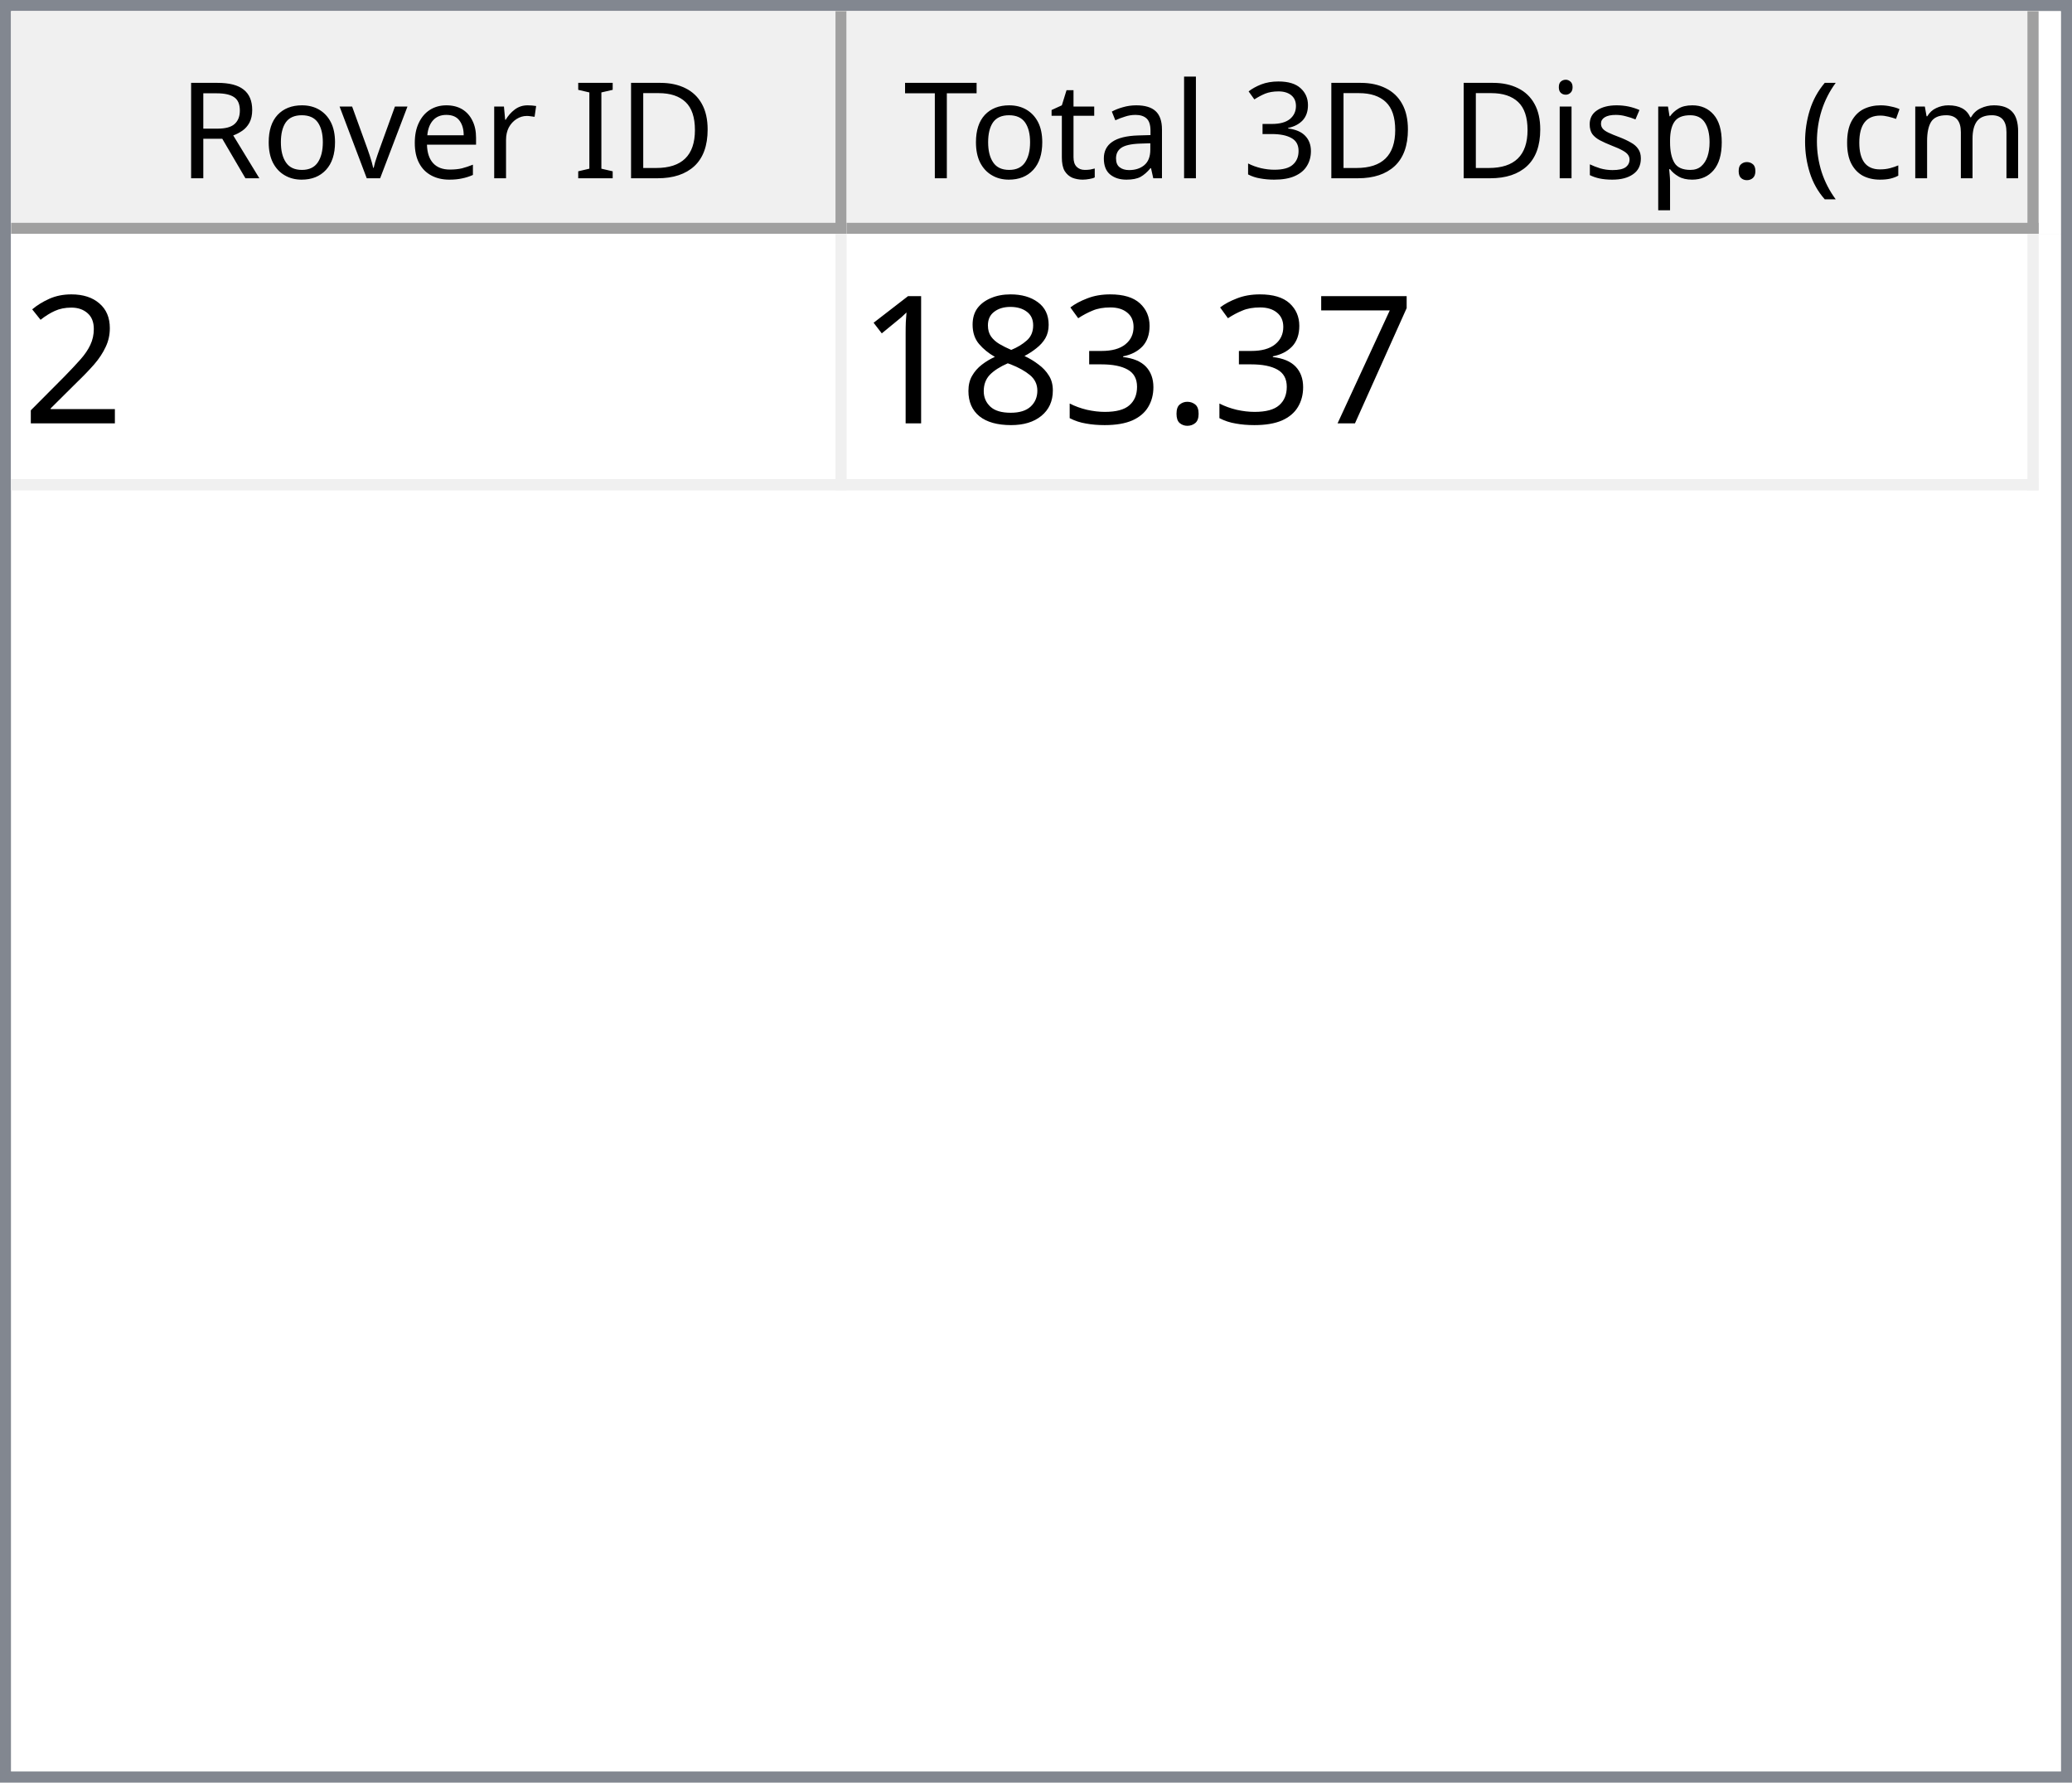
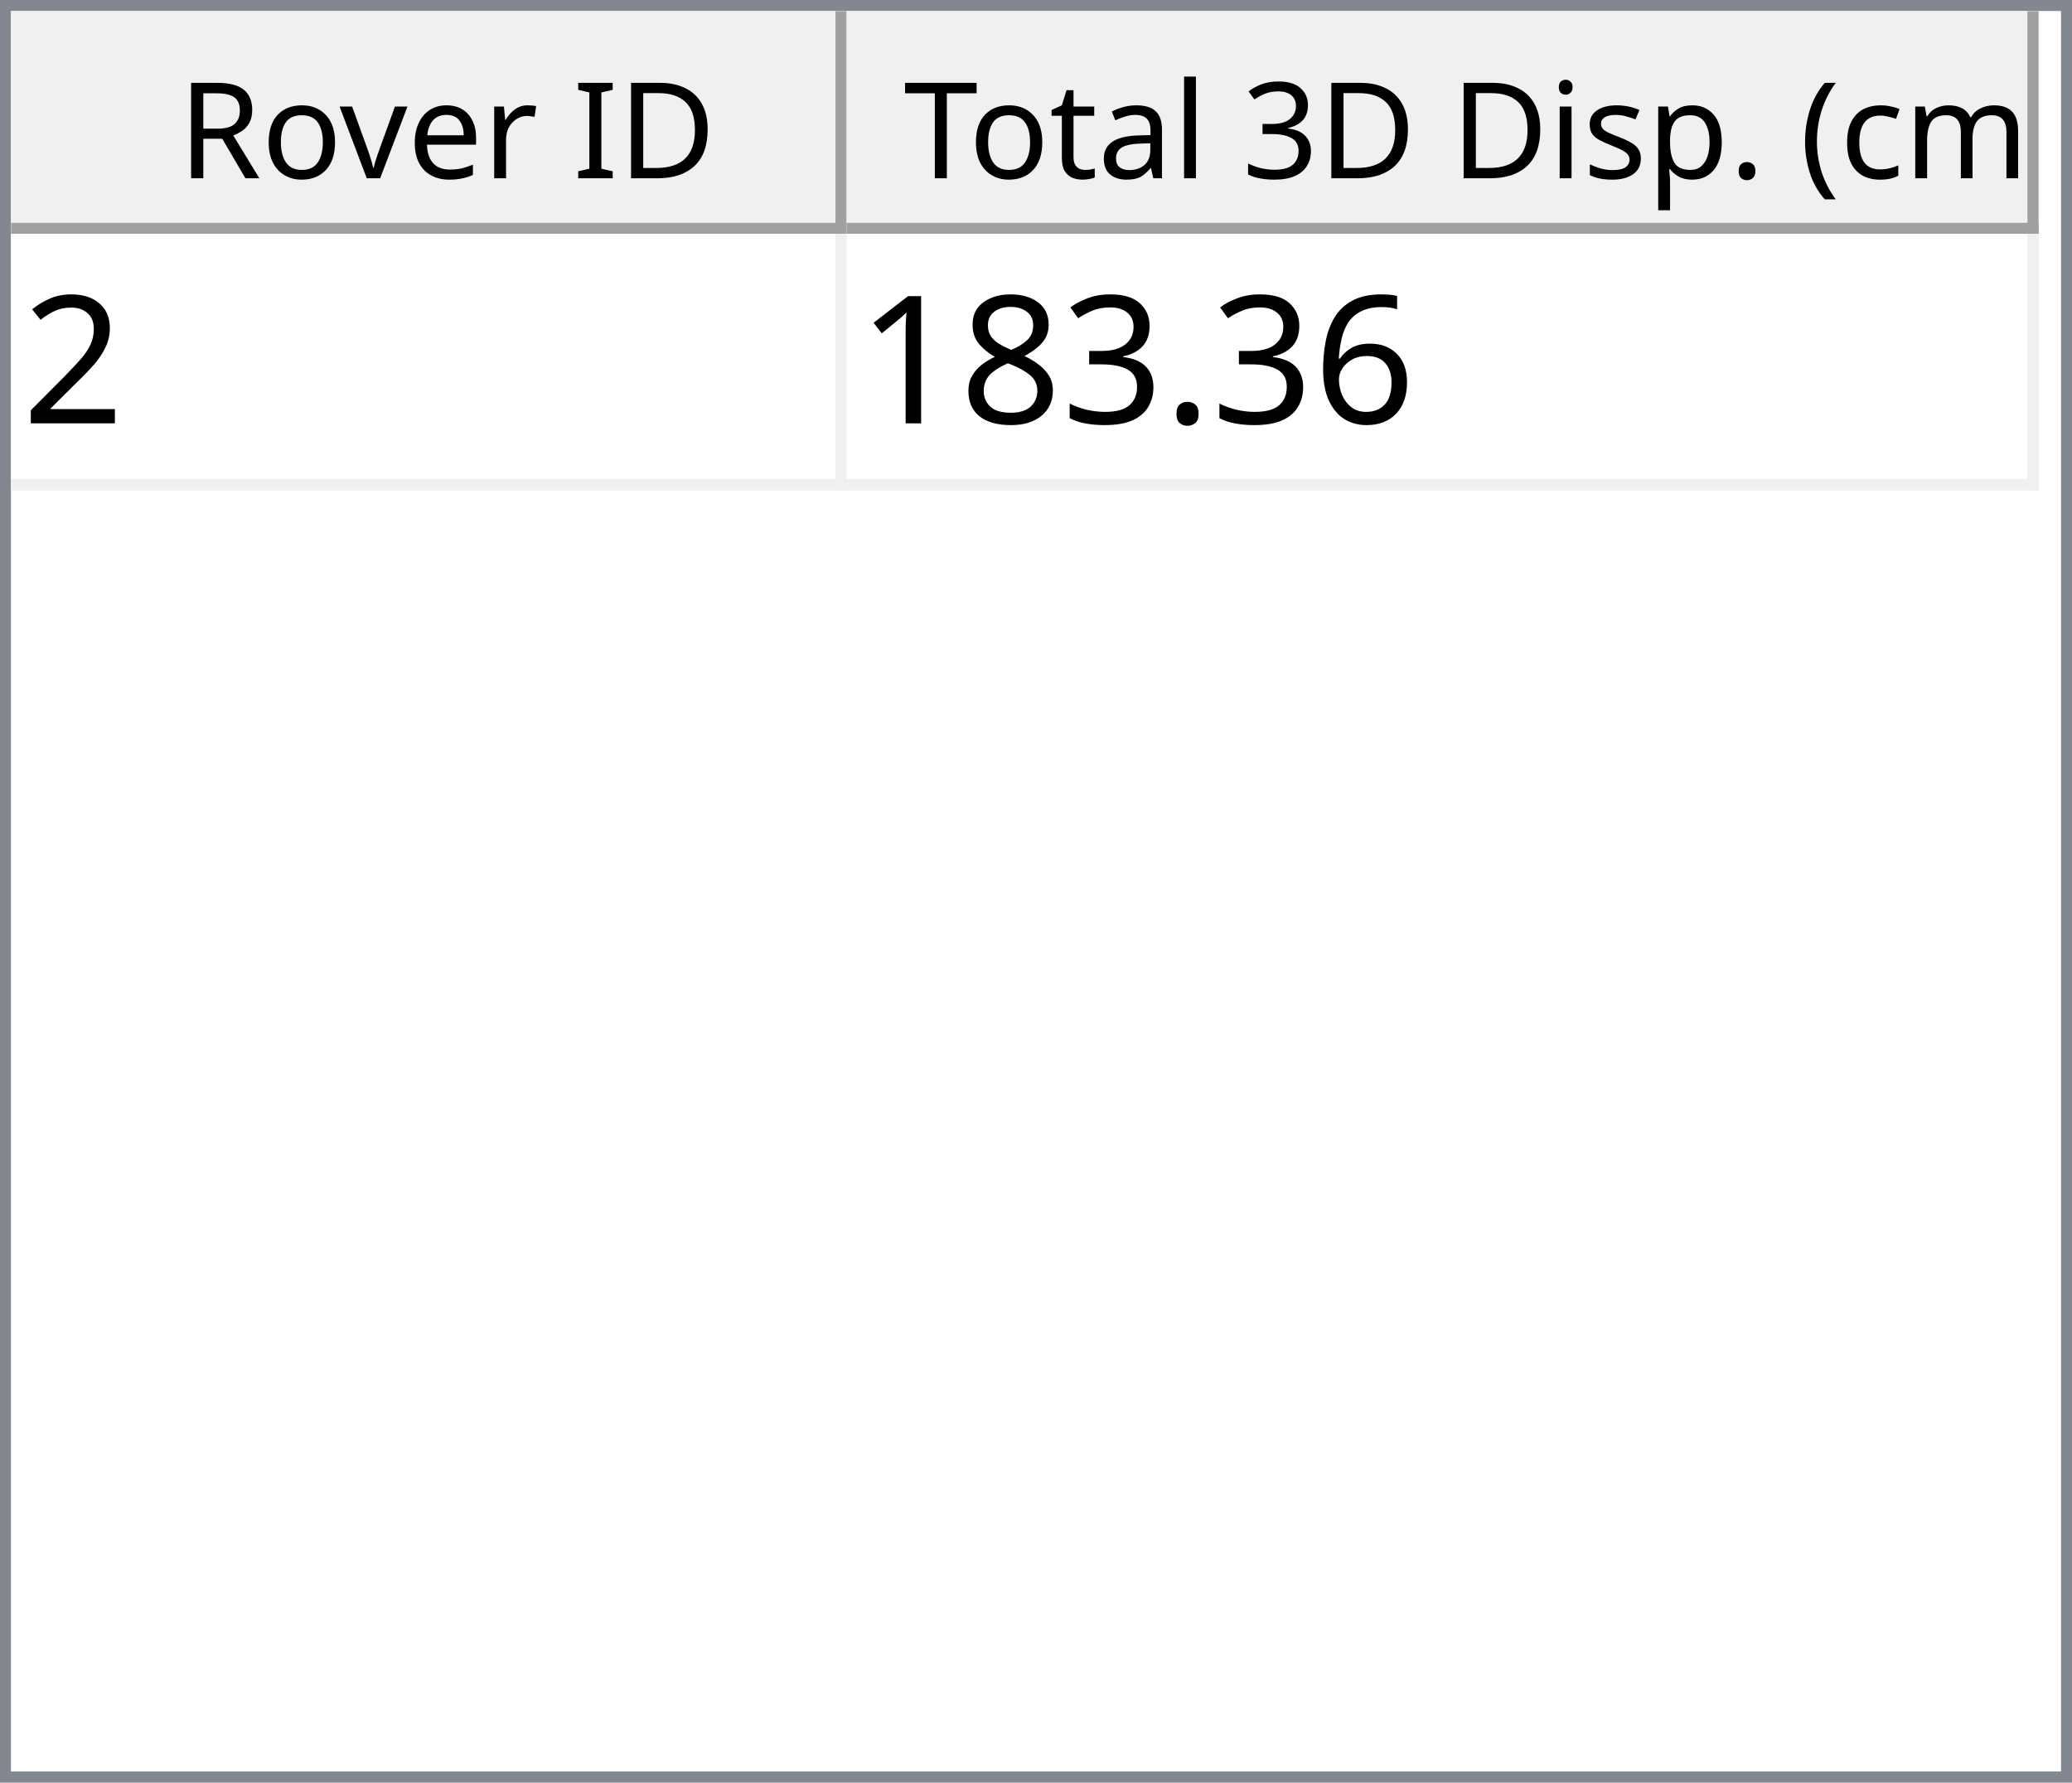
<svg xmlns="http://www.w3.org/2000/svg" style="fill-opacity:1; color-rendering:auto; color-interpolation:auto; text-rendering:auto; stroke:black; stroke-linecap:square; stroke-miterlimit:10; shape-rendering:auto; stroke-opacity:1; fill:black; stroke-dasharray:none; font-weight:normal; stroke-width:1; font-family:'Dialog'; font-style:normal; stroke-linejoin:miter; font-size:12px; stroke-dashoffset:0; image-rendering:auto;" width="186" height="160">
  <defs id="genericDefs" />
  <g>
    <defs id="defs1">
      <clipPath clipPathUnits="userSpaceOnUse" id="clipPath1">
        <path d="M0 0 L186 0 L186 160 L0 160 L0 0 Z" />
      </clipPath>
      <clipPath clipPathUnits="userSpaceOnUse" id="clipPath2">
        <path d="M0 0 L0 160 L186 160 L186 0 Z" />
      </clipPath>
      <clipPath clipPathUnits="userSpaceOnUse" id="clipPath3">
        <path d="M0 0 L0 20 L184 20 L184 0 Z" />
      </clipPath>
      <clipPath clipPathUnits="userSpaceOnUse" id="clipPath4">
        <path d="M0 0 L0 20 L75 20 L75 0 Z" />
      </clipPath>
      <clipPath clipPathUnits="userSpaceOnUse" id="clipPath5">
        <path d="M1 1 L1 19 L74 19 L74 1 Z" />
      </clipPath>
      <clipPath clipPathUnits="userSpaceOnUse" id="clipPath6">
        <path d="M0 0 L0 18 L73 18 L73 0 Z" />
      </clipPath>
      <clipPath clipPathUnits="userSpaceOnUse" id="clipPath7">
        <path d="M-0.5 -0.5 L-0.5 19.5 L74.5 19.5 L74.5 -0.5 Z" />
      </clipPath>
      <clipPath clipPathUnits="userSpaceOnUse" id="clipPath8">
        <path d="M0 0 L0 20 L107 20 L107 0 Z" />
      </clipPath>
      <clipPath clipPathUnits="userSpaceOnUse" id="clipPath9">
        <path d="M1 1 L1 19 L106 19 L106 1 Z" />
      </clipPath>
      <clipPath clipPathUnits="userSpaceOnUse" id="clipPath10">
        <path d="M0 0 L0 18 L105 18 L105 0 Z" />
      </clipPath>
      <clipPath clipPathUnits="userSpaceOnUse" id="clipPath11">
        <path d="M-0.5 -0.5 L-0.5 19.5 L106.5 19.5 L106.5 -0.5 Z" />
      </clipPath>
      <clipPath clipPathUnits="userSpaceOnUse" id="clipPath12">
        <path d="M0 0 L0 138 L184 138 L184 0 Z" />
      </clipPath>
      <clipPath clipPathUnits="userSpaceOnUse" id="clipPath13">
        <path d="M0 0 L0 23 L182 23 L182 0 Z" />
      </clipPath>
      <clipPath clipPathUnits="userSpaceOnUse" id="clipPath14">
        <path d="M-0.5 -0.5 L-0.5 22.5 L181.5 22.5 L181.5 -0.5 Z" />
      </clipPath>
      <clipPath clipPathUnits="userSpaceOnUse" id="clipPath15">
        <path d="M0 0 L0 22 L74 22 L74 0 Z" />
      </clipPath>
      <clipPath clipPathUnits="userSpaceOnUse" id="clipPath16">
        <path d="M0 0 L0 22 L106 22 L106 0 Z" />
      </clipPath>
      <font horiz-adv-x="64.551" id="font1">
        <font-face ascent="107.91" descent="25.098" units-per-em="100" style="font-style:normal; font-family:Segoe UI; font-weight:normal;" />
        <missing-glyph horiz-adv-x="64.551" d="M8.109 0 L8.109 68.266 L56.453 68.266 L56.453 0 L8.109 0 ZM15.328 7.234 L49.219 7.234 L49.219 61.031 L15.328 61.031 L15.328 7.234 Z" />
        <glyph unicode="D" horiz-adv-x="70.117" d="M9.188 0 L9.188 70.016 L28.516 70.016 Q65.531 70.016 65.531 35.891 Q65.531 19.672 55.25 9.836 Q44.969 0 27.734 0 L9.188 0 ZM17.391 62.594 L17.391 7.422 L27.828 7.422 Q41.609 7.422 49.273 14.797 Q56.938 22.172 56.938 35.688 Q56.938 62.594 28.328 62.594 L17.391 62.594 Z" />
        <glyph unicode="I" horiz-adv-x="26.611" d="M17.391 0 L9.188 0 L9.188 70.016 L17.391 70.016 L17.391 0 Z" />
        <glyph unicode=" " horiz-adv-x="27.393" d="" />
        <glyph unicode="r" horiz-adv-x="34.766" d="M34.188 41.891 Q32.078 43.5 28.125 43.5 Q23 43.5 19.555 38.672 Q16.109 33.844 16.109 25.484 L16.109 0 L8.109 0 L8.109 50 L16.109 50 L16.109 39.703 L16.312 39.703 Q18.016 44.969 21.531 47.922 Q25.047 50.875 29.391 50.875 Q32.516 50.875 34.188 50.203 L34.188 41.891 Z" />
        <glyph unicode="e" horiz-adv-x="52.295" d="M48.297 23 L12.984 23 Q13.188 14.656 17.484 10.109 Q21.781 5.562 29.297 5.562 Q37.75 5.562 44.828 11.141 L44.828 3.609 Q38.234 -1.172 27.391 -1.172 Q16.797 -1.172 10.742 5.641 Q4.688 12.453 4.688 24.812 Q4.688 36.469 11.305 43.82 Q17.922 51.172 27.734 51.172 Q37.547 51.172 42.922 44.828 Q48.297 38.484 48.297 27.203 L48.297 23 ZM40.094 29.781 Q40.047 36.719 36.75 40.578 Q33.453 44.438 27.594 44.438 Q21.922 44.438 17.969 40.383 Q14.016 36.328 13.094 29.781 L40.094 29.781 Z" />
        <glyph unicode="v" horiz-adv-x="47.9" d="M47.406 50 L27.484 0 L19.625 0 L0.688 50 L9.469 50 L22.172 13.672 Q23.578 9.672 23.922 6.688 L24.125 6.688 Q24.609 10.453 25.688 13.484 L38.969 50 L47.406 50 Z" />
        <glyph unicode="o" horiz-adv-x="58.594" d="M29 -1.172 Q17.922 -1.172 11.305 5.836 Q4.688 12.844 4.688 24.422 Q4.688 37.016 11.57 44.094 Q18.453 51.172 30.172 51.172 Q41.359 51.172 47.633 44.289 Q53.906 37.406 53.906 25.203 Q53.906 13.234 47.141 6.031 Q40.375 -1.172 29 -1.172 ZM29.594 44.438 Q21.875 44.438 17.383 39.188 Q12.891 33.938 12.891 24.703 Q12.891 15.828 17.43 10.695 Q21.969 5.562 29.594 5.562 Q37.359 5.562 41.531 10.594 Q45.703 15.625 45.703 24.906 Q45.703 34.281 41.531 39.359 Q37.359 44.438 29.594 44.438 Z" />
        <glyph unicode="R" horiz-adv-x="59.814" d="M59.375 0 L49.609 0 L37.891 19.625 Q36.281 22.359 34.766 24.289 Q33.25 26.219 31.664 27.438 Q30.078 28.656 28.25 29.219 Q26.422 29.781 24.125 29.781 L17.391 29.781 L17.391 0 L9.188 0 L9.188 70.016 L30.078 70.016 Q34.672 70.016 38.555 68.867 Q42.438 67.719 45.289 65.375 Q48.141 63.031 49.758 59.547 Q51.375 56.062 51.375 51.375 Q51.375 47.703 50.273 44.656 Q49.172 41.609 47.148 39.211 Q45.125 36.812 42.266 35.133 Q39.406 33.453 35.844 32.516 L35.844 32.328 Q37.594 31.547 38.891 30.547 Q40.188 29.547 41.359 28.18 Q42.531 26.812 43.68 25.078 Q44.828 23.344 46.234 21.047 L59.375 0 ZM17.391 62.594 L17.391 37.203 L28.516 37.203 Q31.594 37.203 34.203 38.133 Q36.812 39.062 38.719 40.797 Q40.625 42.531 41.703 45.047 Q42.781 47.562 42.781 50.688 Q42.781 56.297 39.141 59.445 Q35.5 62.594 28.609 62.594 L17.391 62.594 Z" />
        <glyph unicode=")" horiz-adv-x="30.176" d="M8.297 -15.922 L1.172 -15.922 Q16.406 2.344 16.406 26.812 Q16.406 51.469 1.078 70.016 L8.297 70.016 Q23.531 52.156 23.531 26.703 Q23.531 1.375 8.297 -15.922 Z" />
        <glyph unicode="m" horiz-adv-x="86.133" d="M79.109 0 L71.094 0 L71.094 28.719 Q71.094 37.016 68.531 40.727 Q65.969 44.438 59.906 44.438 Q54.781 44.438 51.195 39.75 Q47.609 35.062 47.609 28.516 L47.609 0 L39.594 0 L39.594 29.688 Q39.594 44.438 28.219 44.438 Q22.953 44.438 19.531 40.016 Q16.109 35.594 16.109 28.516 L16.109 0 L8.109 0 L8.109 50 L16.109 50 L16.109 42.094 L16.312 42.094 Q21.625 51.172 31.844 51.172 Q36.969 51.172 40.773 48.312 Q44.578 45.453 46 40.828 Q51.562 51.172 62.594 51.172 Q79.109 51.172 79.109 30.812 L79.109 0 Z" />
        <glyph unicode="c" horiz-adv-x="46.191" d="M42.188 2.297 Q36.422 -1.172 28.516 -1.172 Q17.828 -1.172 11.258 5.789 Q4.688 12.75 4.688 23.828 Q4.688 36.188 11.766 43.68 Q18.844 51.172 30.672 51.172 Q37.25 51.172 42.281 48.734 L42.281 40.531 Q36.719 44.438 30.375 44.438 Q22.703 44.438 17.797 38.945 Q12.891 33.453 12.891 24.516 Q12.891 15.719 17.508 10.641 Q22.125 5.562 29.891 5.562 Q36.422 5.562 42.188 9.906 L42.188 2.297 Z" />
        <glyph unicode="(" horiz-adv-x="30.176" d="M29.109 -15.922 L21.969 -15.922 Q6.844 1.375 6.844 26.703 Q6.844 52.156 21.969 70.016 L29.203 70.016 Q13.875 51.469 13.875 26.812 Q13.875 2.344 29.109 -15.922 Z" />
        <glyph unicode="." horiz-adv-x="21.68" d="M10.891 -1.078 Q8.641 -1.078 7.055 0.539 Q5.469 2.156 5.469 4.391 Q5.469 6.641 7.055 8.273 Q8.641 9.906 10.891 9.906 Q13.188 9.906 14.797 8.273 Q16.406 6.641 16.406 4.391 Q16.406 2.156 14.797 0.539 Q13.188 -1.078 10.891 -1.078 Z" />
        <glyph unicode="p" horiz-adv-x="58.789" d="M16.312 7.234 L16.109 7.234 L16.109 -23 L8.109 -23 L8.109 50 L16.109 50 L16.109 41.219 L16.312 41.219 Q22.219 51.172 33.594 51.172 Q43.266 51.172 48.688 44.461 Q54.109 37.75 54.109 26.469 Q54.109 13.922 48 6.375 Q41.891 -1.172 31.297 -1.172 Q21.578 -1.172 16.312 7.234 ZM16.109 27.391 L16.109 20.406 Q16.109 14.203 20.141 9.883 Q24.172 5.562 30.375 5.562 Q37.641 5.562 41.773 11.133 Q45.906 16.703 45.906 26.609 Q45.906 34.969 42.047 39.703 Q38.188 44.438 31.594 44.438 Q24.609 44.438 20.359 39.578 Q16.109 34.719 16.109 27.391 Z" />
        <glyph unicode="s" horiz-adv-x="42.432" d="M5.078 1.812 L5.078 10.406 Q11.625 5.562 19.484 5.562 Q30.031 5.562 30.031 12.594 Q30.031 14.594 29.125 15.992 Q28.219 17.391 26.68 18.461 Q25.141 19.531 23.07 20.383 Q21 21.234 18.609 22.172 Q15.281 23.484 12.766 24.828 Q10.25 26.172 8.57 27.859 Q6.891 29.547 6.031 31.695 Q5.172 33.844 5.172 36.719 Q5.172 40.234 6.789 42.945 Q8.406 45.656 11.086 47.484 Q13.766 49.312 17.211 50.242 Q20.656 51.172 24.312 51.172 Q30.812 51.172 35.938 48.922 L35.938 40.828 Q30.422 44.438 23.25 44.438 Q21 44.438 19.195 43.922 Q17.391 43.406 16.094 42.477 Q14.797 41.547 14.086 40.258 Q13.375 38.969 13.375 37.406 Q13.375 35.453 14.086 34.133 Q14.797 32.812 16.164 31.789 Q17.531 30.766 19.484 29.938 Q21.438 29.109 23.922 28.125 Q27.25 26.859 29.883 25.516 Q32.516 24.172 34.375 22.484 Q36.234 20.797 37.234 18.602 Q38.234 16.406 38.234 13.375 Q38.234 9.672 36.602 6.938 Q34.969 4.203 32.234 2.398 Q29.5 0.594 25.93 -0.289 Q22.359 -1.172 18.453 -1.172 Q10.75 -1.172 5.078 1.812 Z" />
        <glyph unicode="i" horiz-adv-x="24.219" d="M12.203 62.703 Q10.062 62.703 8.547 64.164 Q7.031 65.625 7.031 67.875 Q7.031 70.125 8.547 71.609 Q10.062 73.094 12.203 73.094 Q14.406 73.094 15.945 71.609 Q17.484 70.125 17.484 67.875 Q17.484 65.719 15.945 64.211 Q14.406 62.703 12.203 62.703 ZM16.109 0 L8.109 0 L8.109 50 L16.109 50 L16.109 0 Z" />
        <glyph unicode="3" horiz-adv-x="53.906" d="M46.531 19.828 Q46.531 15.094 44.75 11.211 Q42.969 7.328 39.719 4.57 Q36.469 1.812 31.93 0.297 Q27.391 -1.219 21.922 -1.219 Q11.922 -1.219 6 2.594 L6 11.188 Q13.094 5.609 22.219 5.609 Q25.875 5.609 28.828 6.539 Q31.781 7.469 33.906 9.227 Q36.031 10.984 37.18 13.477 Q38.328 15.969 38.328 19.094 Q38.328 32.812 18.797 32.812 L12.984 32.812 L12.984 39.594 L18.5 39.594 Q35.797 39.594 35.797 52.484 Q35.797 64.406 22.609 64.406 Q15.188 64.406 8.688 59.422 L8.688 67.188 Q15.375 71.188 24.609 71.188 Q29 71.188 32.57 69.969 Q36.141 68.75 38.68 66.555 Q41.219 64.359 42.609 61.281 Q44 58.203 44 54.5 Q44 40.672 30.031 36.719 L30.031 36.531 Q33.594 36.141 36.625 34.797 Q39.656 33.453 41.852 31.305 Q44.047 29.156 45.289 26.25 Q46.531 23.344 46.531 19.828 Z" />
        <glyph unicode="l" horiz-adv-x="24.219" d="M16.109 0 L8.109 0 L8.109 74.031 L16.109 74.031 L16.109 0 Z" />
        <glyph unicode="a" horiz-adv-x="50.879" d="M43.891 0 L35.891 0 L35.891 7.812 L35.688 7.812 Q30.469 -1.172 20.312 -1.172 Q12.844 -1.172 8.617 2.781 Q4.391 6.734 4.391 13.281 Q4.391 27.297 20.906 29.594 L35.891 31.688 Q35.891 44.438 25.594 44.438 Q16.547 44.438 9.281 38.281 L9.281 46.484 Q16.656 51.172 26.266 51.172 Q43.891 51.172 43.891 32.516 L43.891 0 ZM35.891 25.297 L23.828 23.641 Q18.266 22.859 15.43 20.875 Q12.594 18.891 12.594 13.875 Q12.594 10.203 15.211 7.883 Q17.828 5.562 22.172 5.562 Q28.125 5.562 32.008 9.742 Q35.891 13.922 35.891 20.312 L35.891 25.297 Z" />
        <glyph unicode="t" horiz-adv-x="33.887" d="M31.297 0.484 Q28.469 -1.078 23.828 -1.078 Q10.688 -1.078 10.688 13.578 L10.688 43.172 L2.094 43.172 L2.094 50 L10.688 50 L10.688 62.203 L18.703 64.797 L18.703 50 L31.297 50 L31.297 43.172 L18.703 43.172 L18.703 14.984 Q18.703 9.969 20.414 7.82 Q22.125 5.672 26.078 5.672 Q29.109 5.672 31.297 7.328 L31.297 0.484 Z" />
        <glyph unicode="T" horiz-adv-x="52.393" d="M50.594 62.594 L30.375 62.594 L30.375 0 L22.172 0 L22.172 62.594 L2 62.594 L2 70.016 L50.594 70.016 L50.594 62.594 Z" />
      </font>
      <font horiz-adv-x="75.0" id="font2">
        <font-face ascent="100.537" descent="21.973" units-per-em="100" style="font-style:normal; font-family:sans-serif; font-weight:normal;" />
        <missing-glyph horiz-adv-x="75.0" d="M12.5 0 L12.5 62.5 L62.5 62.5 L62.5 0 L12.5 0 ZM14.062 1.562 L60.938 1.562 L60.938 60.938 L14.062 60.938 L14.062 1.562 Z" />
        <glyph unicode="2" horiz-adv-x="55.615" d="M50.344 8.453 L50.344 0 L3.031 0 Q2.938 3.172 4.047 6.109 Q5.859 10.938 9.836 15.625 Q13.812 20.312 21.344 26.469 Q33.016 36.031 37.117 41.625 Q41.219 47.219 41.219 52.203 Q41.219 57.422 37.477 61.008 Q33.734 64.594 27.734 64.594 Q21.391 64.594 17.578 60.789 Q13.766 56.984 13.719 50.25 L4.688 51.172 Q5.609 61.281 11.664 66.578 Q17.719 71.875 27.938 71.875 Q38.234 71.875 44.242 66.164 Q50.25 60.453 50.25 52 Q50.25 47.703 48.492 43.555 Q46.734 39.406 42.656 34.812 Q38.578 30.219 29.109 22.219 Q21.188 15.578 18.945 13.211 Q16.703 10.844 15.234 8.453 L50.344 8.453 Z" />
-         <glyph unicode="7" horiz-adv-x="55.615" d="M4.734 62.203 L4.734 70.656 L51.078 70.656 L51.078 63.812 Q44.234 56.547 37.523 44.484 Q30.812 32.422 27.156 19.672 Q24.516 10.688 23.781 0 L14.75 0 Q14.891 8.453 18.062 20.414 Q21.234 32.375 27.172 43.484 Q33.109 54.594 39.797 62.203 L4.734 62.203 Z" />
+         <glyph unicode="6" horiz-adv-x="55.615" d="M49.75 54.047 L41.016 53.375 Q39.844 58.547 37.703 60.891 Q34.125 64.656 28.906 64.656 Q24.703 64.656 21.531 62.312 Q17.391 59.281 14.992 53.469 Q12.594 47.656 12.5 36.922 Q15.672 41.75 20.266 44.094 Q24.859 46.438 29.891 46.438 Q38.672 46.438 44.852 39.969 Q51.031 33.5 51.031 23.25 Q51.031 16.5 48.125 10.719 Q45.219 4.938 40.141 1.859 Q35.062 -1.219 28.609 -1.219 Q17.625 -1.219 10.695 6.859 Q3.766 14.938 3.766 33.5 Q3.766 54.25 11.422 63.672 Q18.109 71.875 29.438 71.875 Q37.891 71.875 43.289 67.141 Q48.688 62.406 49.75 54.047 ZM13.875 23.188 Q13.875 18.656 15.797 14.508 Q17.719 10.359 21.188 8.18 Q24.656 6 28.469 6 Q34.031 6 38.039 10.492 Q42.047 14.984 42.047 22.703 Q42.047 30.125 38.086 34.398 Q34.125 38.672 28.125 38.672 Q22.172 38.672 18.023 34.398 Q13.875 30.125 13.875 23.188 Z" />
        <glyph unicode="." horiz-adv-x="27.783" d="M9.078 0 L9.078 10.016 L19.094 10.016 L19.094 0 L9.078 0 Z" />
        <glyph unicode="3" horiz-adv-x="55.615" d="M4.203 18.891 L12.984 20.062 Q14.5 12.594 18.141 9.297 Q21.781 6 27 6 Q33.203 6 37.477 10.297 Q41.75 14.594 41.75 20.953 Q41.75 27 37.797 30.93 Q33.844 34.859 27.734 34.859 Q25.25 34.859 21.531 33.891 L22.516 41.609 Q23.391 41.5 23.922 41.5 Q29.547 41.5 34.039 44.43 Q38.531 47.359 38.531 53.469 Q38.531 58.297 35.258 61.477 Q31.984 64.656 26.812 64.656 Q21.688 64.656 18.266 61.43 Q14.844 58.203 13.875 51.766 L5.078 53.328 Q6.688 62.156 12.398 67.016 Q18.109 71.875 26.609 71.875 Q32.469 71.875 37.398 69.359 Q42.328 66.844 44.945 62.5 Q47.562 58.156 47.562 53.266 Q47.562 48.641 45.07 44.828 Q42.578 41.016 37.703 38.766 Q44.047 37.312 47.562 32.695 Q51.078 28.078 51.078 21.141 Q51.078 11.766 44.242 5.25 Q37.406 -1.266 26.953 -1.266 Q17.531 -1.266 11.305 4.352 Q5.078 9.969 4.203 18.891 Z" />
        <glyph unicode="8" horiz-adv-x="55.615" d="M17.672 38.812 Q12.203 40.828 9.57 44.539 Q6.938 48.25 6.938 53.422 Q6.938 61.234 12.555 66.555 Q18.172 71.875 27.484 71.875 Q36.859 71.875 42.578 66.43 Q48.297 60.984 48.297 53.172 Q48.297 48.188 45.68 44.508 Q43.062 40.828 37.75 38.812 Q44.344 36.672 47.781 31.883 Q51.219 27.094 51.219 20.453 Q51.219 11.281 44.727 5.031 Q38.234 -1.219 27.641 -1.219 Q17.047 -1.219 10.547 5.055 Q4.047 11.328 4.047 20.703 Q4.047 27.688 7.594 32.398 Q11.141 37.109 17.672 38.812 ZM15.922 53.719 Q15.922 48.641 19.195 45.414 Q22.469 42.188 27.688 42.188 Q32.766 42.188 36.016 45.383 Q39.266 48.578 39.266 53.219 Q39.266 58.062 35.914 61.359 Q32.562 64.656 27.594 64.656 Q22.562 64.656 19.242 61.43 Q15.922 58.203 15.922 53.719 ZM13.094 20.656 Q13.094 16.891 14.875 13.375 Q16.656 9.859 20.172 7.93 Q23.688 6 27.734 6 Q34.031 6 38.133 10.055 Q42.234 14.109 42.234 20.359 Q42.234 26.703 38.016 30.859 Q33.797 35.016 27.438 35.016 Q21.234 35.016 17.164 30.914 Q13.094 26.812 13.094 20.656 Z" />
        <glyph unicode="1" horiz-adv-x="55.615" d="M37.25 0 L28.469 0 L28.469 56 Q25.297 52.984 20.141 49.953 Q14.984 46.922 10.891 45.406 L10.891 53.906 Q18.266 57.375 23.781 62.305 Q29.297 67.234 31.594 71.875 L37.25 71.875 L37.25 0 Z" />
      </font>
    </defs>
    <g style="fill:white; stroke:white;">
      <rect x="0" y="0" width="186" style="clip-path:url(#clipPath1); stroke:none;" height="160" />
    </g>
    <g style="fill:white; text-rendering:optimizeSpeed; color-rendering:optimizeSpeed; image-rendering:optimizeSpeed; shape-rendering:crispEdges; stroke:white; color-interpolation:sRGB;">
      <rect x="0" width="186" height="160" y="0" style="stroke:none;" />
      <path style="stroke:none;" d="M0 160 L186 160 L186 0 L0 0 Z" />
    </g>
    <g style="fill:rgb(240,240,240); font-family:'Segoe UI'; stroke:rgb(240,240,240);">
      <rect x="0" y="0" width="186" style="clip-path:url(#clipPath2); stroke:none;" height="160" />
    </g>
    <g style="fill:rgb(130,135,144); font-family:'Segoe UI'; stroke:rgb(130,135,144);">
      <path d="M0 0 L186 0 L186 160 L0 160 L0 0 ZM1 1 L185 1 L185 159 L1 159 L1 1 Z" style="fill-rule:evenodd; clip-path:url(#clipPath2); stroke:none;" />
    </g>
    <g style="fill:white; font-family:'Segoe UI'; stroke:white;" transform="translate(1,1)">
      <rect x="0" y="0" width="184" style="clip-path:url(#clipPath3); stroke:none;" height="20" />
    </g>
    <g style="fill:rgb(240,240,240); font-family:'Segoe UI'; stroke:rgb(240,240,240);" transform="translate(1,1)">
      <rect x="0" y="0" width="75" style="clip-path:url(#clipPath4); stroke:none;" height="20" />
    </g>
    <g style="font-family:'Segoe UI';" transform="translate(2,2)">
      <text x="14" xml:space="preserve" y="14" style="clip-path:url(#clipPath6); stroke:none;">Rover ID</text>
    </g>
    <g style="fill:rgb(160,160,160); font-family:'Segoe UI'; stroke:rgb(160,160,160); stroke-linejoin:bevel;" transform="translate(1.5,1.5)">
      <line x1="74" x2="74" y1="0" style="fill:none; clip-path:url(#clipPath7);" y2="19" />
    </g>
    <g style="fill:rgb(160,160,160); font-family:'Segoe UI'; stroke:rgb(160,160,160); stroke-linejoin:bevel;" transform="matrix(1,0,0,1,1,1) translate(0.5,0.5)">
      <line x1="0" x2="74" y1="19" style="fill:none; clip-path:url(#clipPath7);" y2="19" />
    </g>
    <g style="fill:rgb(240,240,240); font-family:'Segoe UI'; stroke:rgb(240,240,240);" transform="translate(76,1)">
      <rect x="0" y="0" width="107" style="clip-path:url(#clipPath8); stroke:none;" height="20" />
    </g>
    <g style="font-family:'Segoe UI';" transform="translate(77,2)">
      <text x="1" xml:space="preserve" y="14" style="clip-path:url(#clipPath10); stroke:none;"> Total 3D Disp. (cm)</text>
    </g>
    <g style="fill:rgb(160,160,160); font-family:'Segoe UI'; stroke:rgb(160,160,160); stroke-linejoin:bevel;" transform="translate(76.5,1.5)">
      <line x1="106" x2="106" y1="0" style="fill:none; clip-path:url(#clipPath11);" y2="19" />
    </g>
    <g style="fill:rgb(160,160,160); font-family:'Segoe UI'; stroke:rgb(160,160,160); stroke-linejoin:bevel;" transform="matrix(1,0,0,1,76,1) translate(0.5,0.5)">
      <line x1="0" x2="106" y1="19" style="fill:none; clip-path:url(#clipPath11);" y2="19" />
    </g>
    <g style="fill:white; font-family:'Segoe UI'; stroke:white;" transform="translate(1,21)">
      <rect x="0" y="0" width="184" style="clip-path:url(#clipPath12); stroke:none;" height="138" />
    </g>
    <g style="fill:rgb(240,240,240); font-size:16px; font-family:sans-serif; stroke:rgb(240,240,240);" transform="translate(1,21)">
      <rect x="0" y="0" width="182" style="clip-path:url(#clipPath13); stroke:none;" height="23" />
      <line transform="translate(0.5,0.5)" x1="0" x2="181" y1="22" style="clip-path:url(#clipPath14); fill:none; stroke-linejoin:bevel;" y2="22" />
    </g>
    <g transform="matrix(1,0,0,1,1,21) translate(0.5,0.5)" style="fill:rgb(240,240,240); font-size:16px; font-family:sans-serif; stroke:rgb(240,240,240); stroke-linejoin:bevel;">
      <line x1="74" x2="74" y1="0" style="fill:none; clip-path:url(#clipPath14);" y2="22" />
    </g>
    <g transform="matrix(1,0,0,1,1,21) translate(0.5,0.5)" style="fill:rgb(240,240,240); font-size:16px; font-family:sans-serif; stroke:rgb(240,240,240); stroke-linejoin:bevel;">
      <line x1="181" x2="181" y1="0" style="fill:none; clip-path:url(#clipPath14);" y2="22" />
    </g>
    <g style="fill:white; font-size:16px; font-family:sans-serif; stroke:white;" transform="matrix(1,0,0,1,1,21)">
      <rect x="0" y="0" width="74" style="clip-path:url(#clipPath15); stroke:none;" height="22" />
      <text x="1" y="17" style="fill:black; clip-path:url(#clipPath15); stroke:none;" xml:space="preserve">2</text>
    </g>
    <g style="fill:white; font-size:16px; font-family:sans-serif; stroke:white;" transform="matrix(1,0,0,1,1,21) translate(75,0)">
      <rect x="0" y="0" width="106" style="clip-path:url(#clipPath16); stroke:none;" height="22" />
-       <text x="1" y="17" style="fill:black; clip-path:url(#clipPath16); stroke:none;" xml:space="preserve">183.37</text>
+       <text x="1" y="17" style="fill:black; clip-path:url(#clipPath16); stroke:none;" xml:space="preserve">183.36</text>
    </g>
  </g>
</svg>
